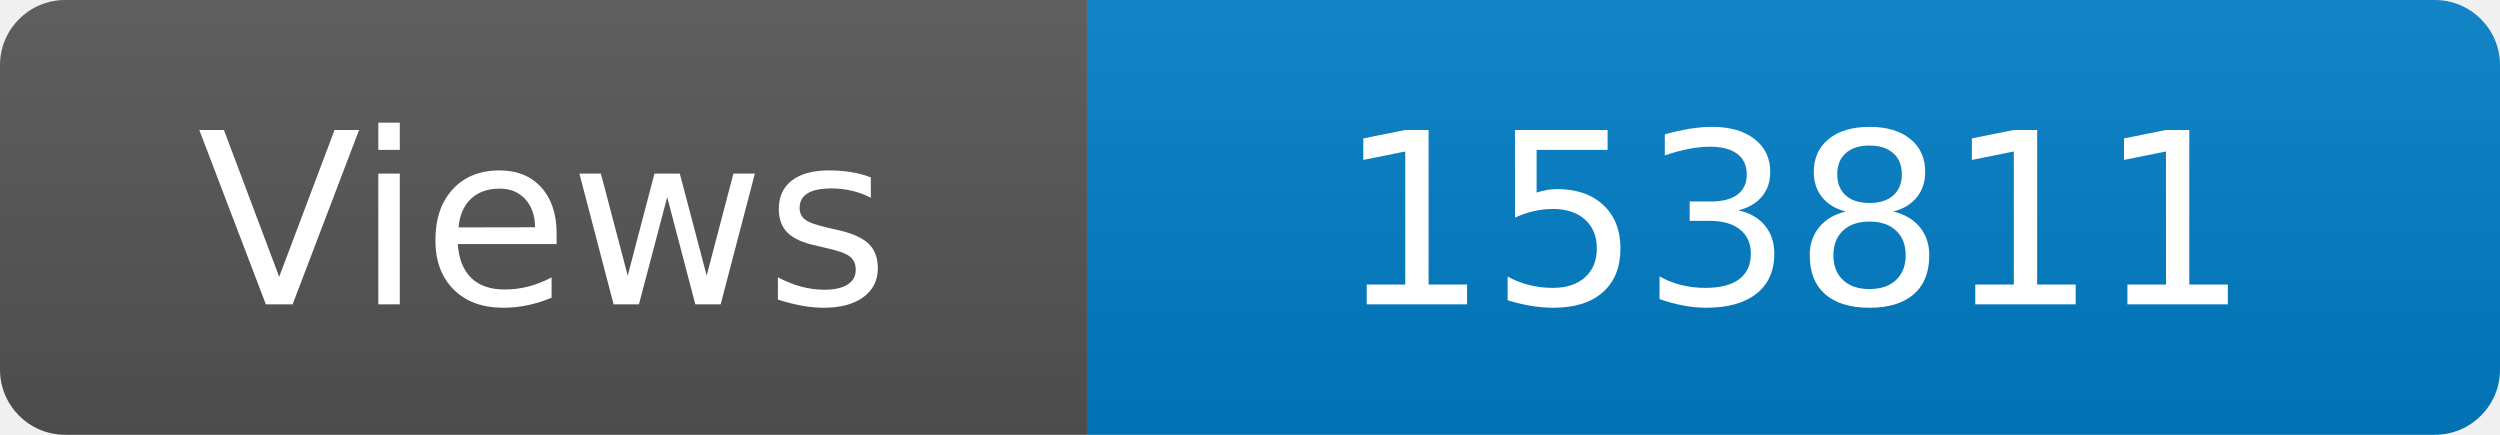
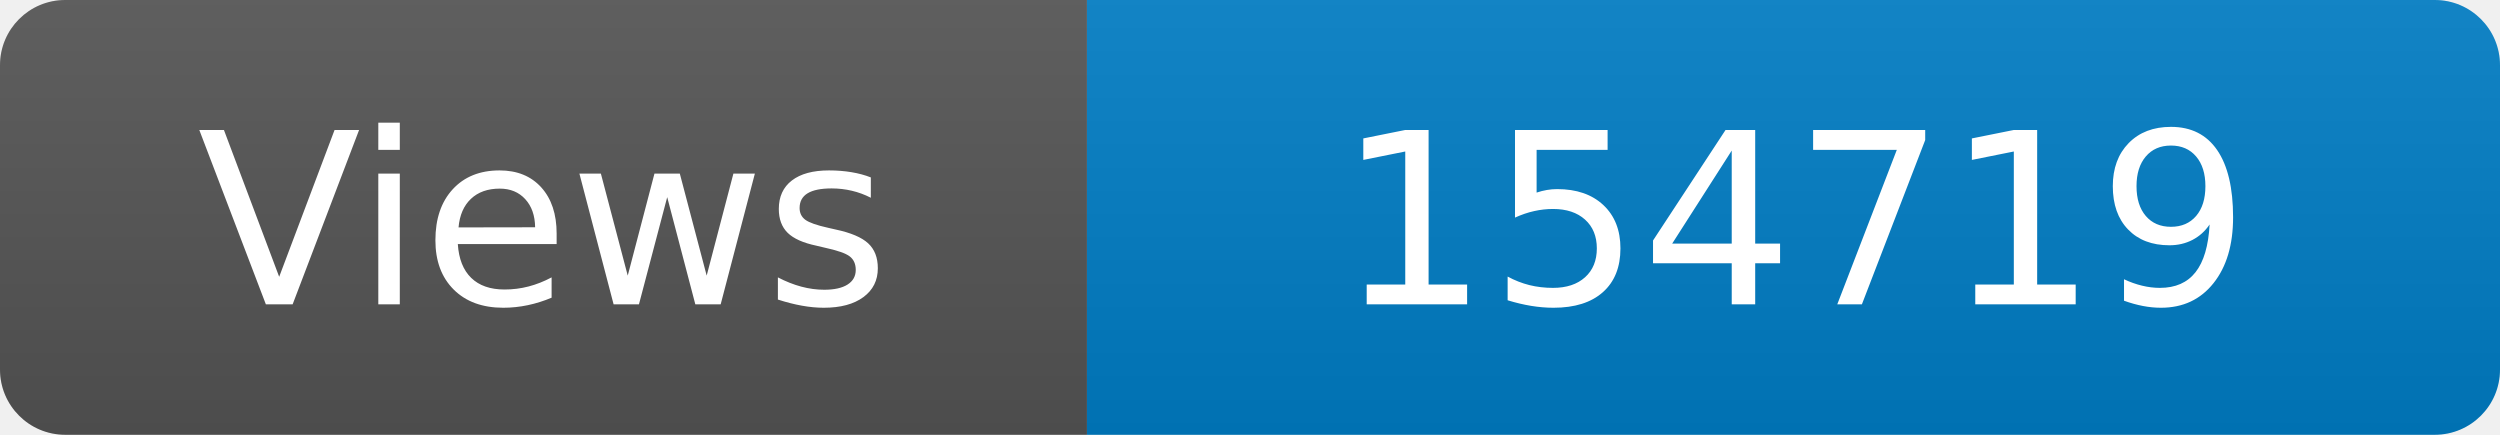
<svg xmlns="http://www.w3.org/2000/svg" width="115" height="20" role="img" aria-label="Maintained?: yes">
  <linearGradient id="s" x2="0" y2="100%">
    <stop offset="0" stop-color="#bbb" stop-opacity=".1" />
    <stop offset="1" stop-opacity=".1" />
  </linearGradient>
  <clipPath id="r">
    <rect width="115" height="20" rx="3" fill="#fff" />
  </clipPath>
  <g clip-path="url(#r)">
    <rect width="50" height="20" fill="#555" />
    <rect x="50" width="160" height="20" fill="#007ec6" />
    <rect width="115" height="20" fill="url(#s)" />
  </g>
  <g fill="#fff" text-anchor="middle" font-family="Verdana,Geneva,DejaVu Sans,sans-serif" font-size="110">
    <text x="250" y="140" transform="scale(.1)" fill="#fff">Views</text>
-     <text x="825" y="140" transform="scale(.1)" fill="#fff">153811</text>
+     <text x="825" y="140" transform="scale(.1)" fill="#fff">154719</text>
  </g>
</svg>
